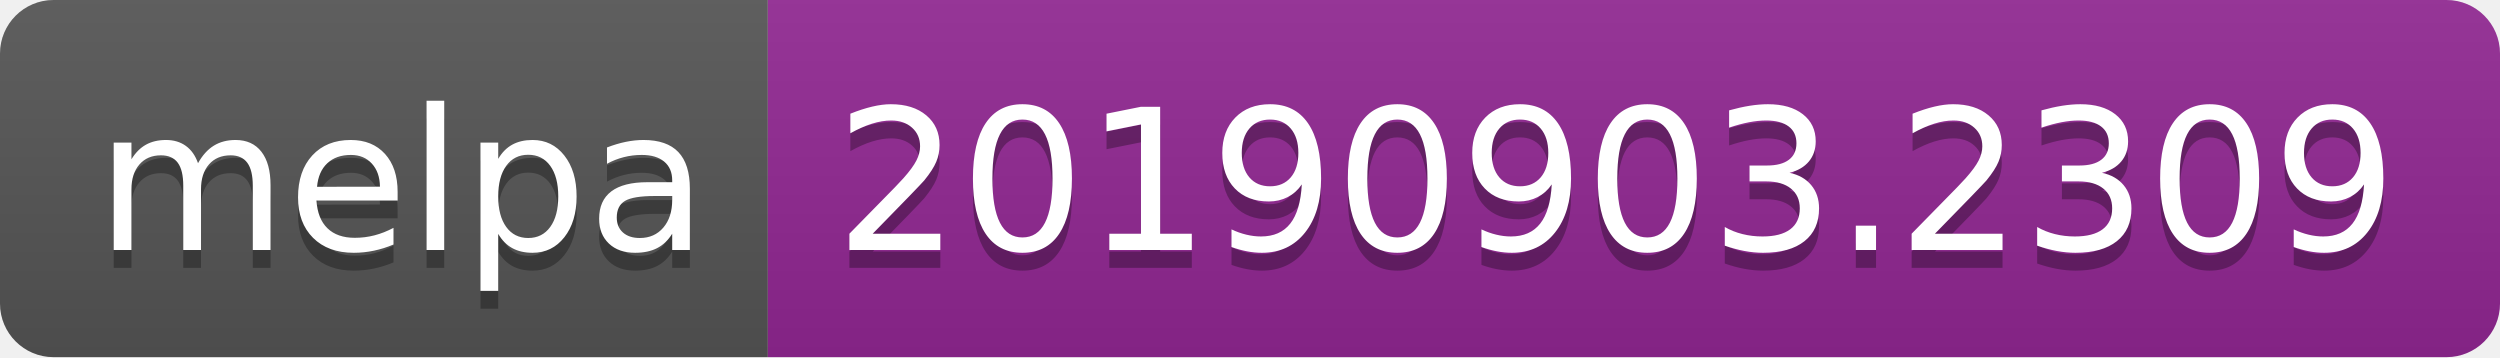
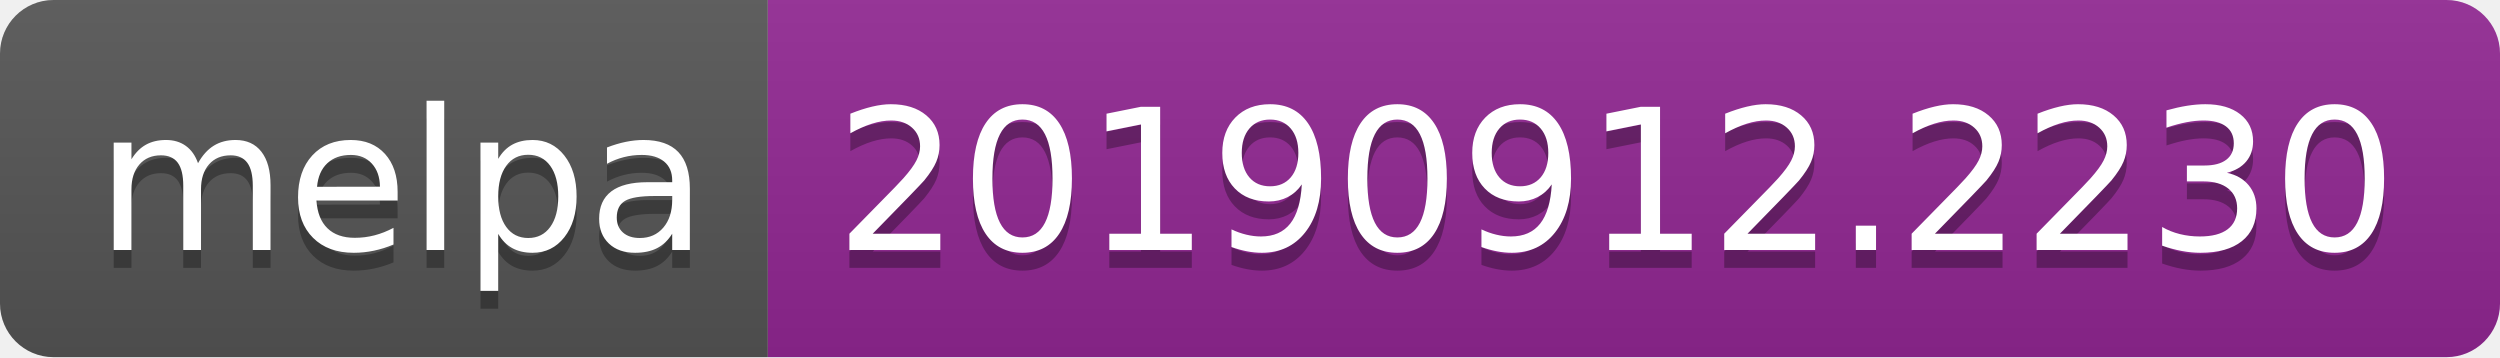
<svg xmlns="http://www.w3.org/2000/svg" width="140" height="20">
  <linearGradient id="b" x2="0" y2="100%">
    <stop offset="0" stop-color="#bbb" stop-opacity=".1" />
    <stop offset="1" stop-opacity=".1" />
  </linearGradient>
  <clipPath id="a">
    <rect width="140" height="20" rx="3" fill="#fff" />
  </clipPath>
  <g clip-path="url(#a)">
    <path fill="#555" d="M0 0h43v20H0z" />
    <path fill="#922793" d="M43 0h97v20H43z" />
    <path fill="url(#b)" d="M0 0h140v20H0z" />
  </g>
  <g fill="#fff" text-anchor="middle" font-family="DejaVu Sans,Verdana,Geneva,sans-serif" font-size="110">
    <text x="225" y="150" fill="#010101" fill-opacity=".3" transform="scale(.1)" textLength="330">melpa</text>
    <text x="225" y="140" transform="scale(.1)" textLength="330">melpa</text>
-     <text x="905" y="150" fill="#010101" fill-opacity=".3" transform="scale(.1)" textLength="870">20190903.2309</text>
-     <text x="905" y="140" transform="scale(.1)" textLength="870">20190903.2309</text>
+     <text x="905" y="150" fill="#010101" fill-opacity=".3" transform="scale(.1)" textLength="870">20190912.2230</text>
+     <text x="905" y="140" transform="scale(.1)" textLength="870">20190912.2230</text>
  </g>
</svg>
